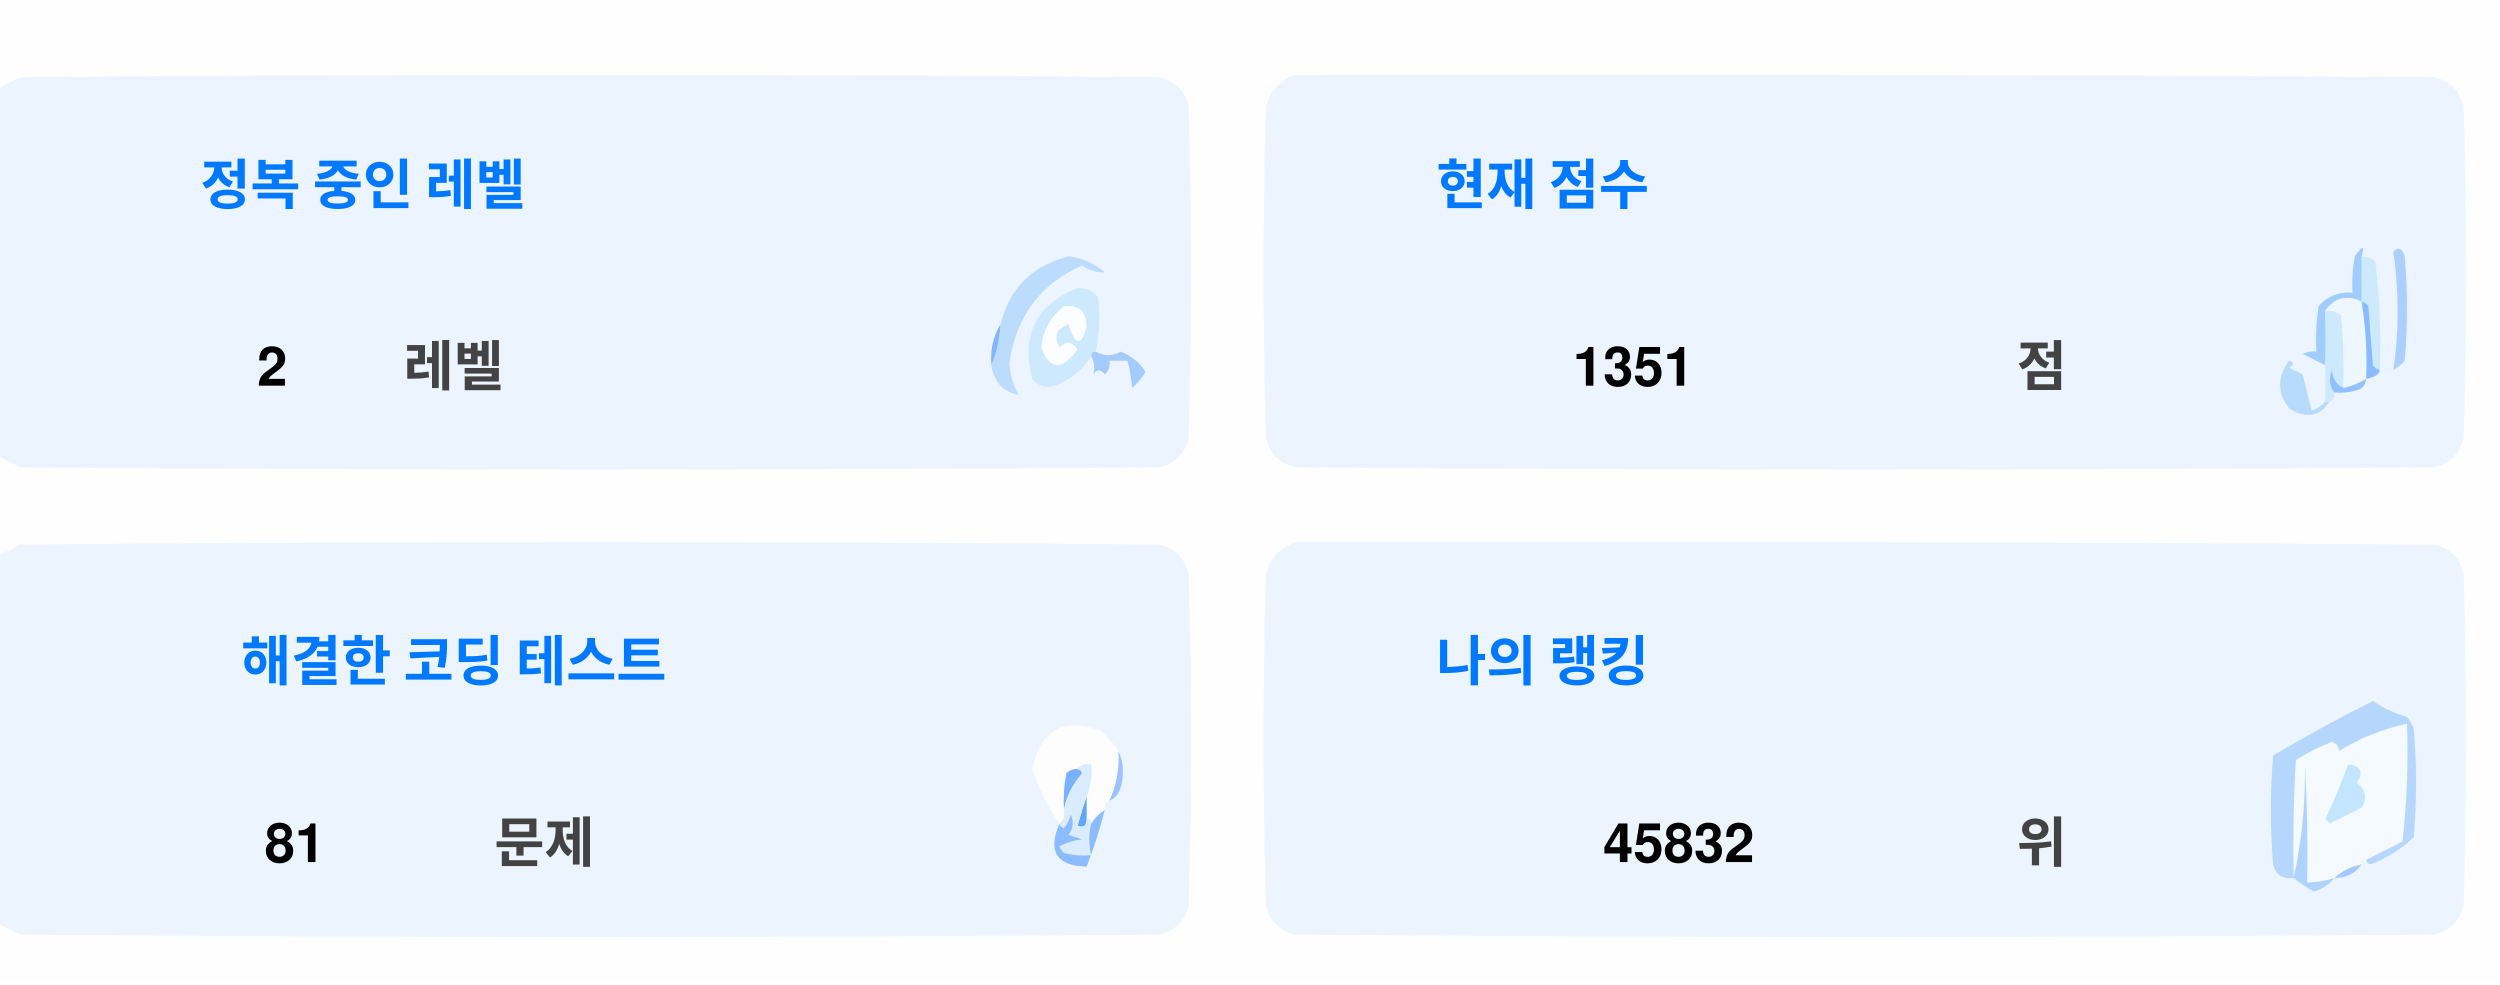
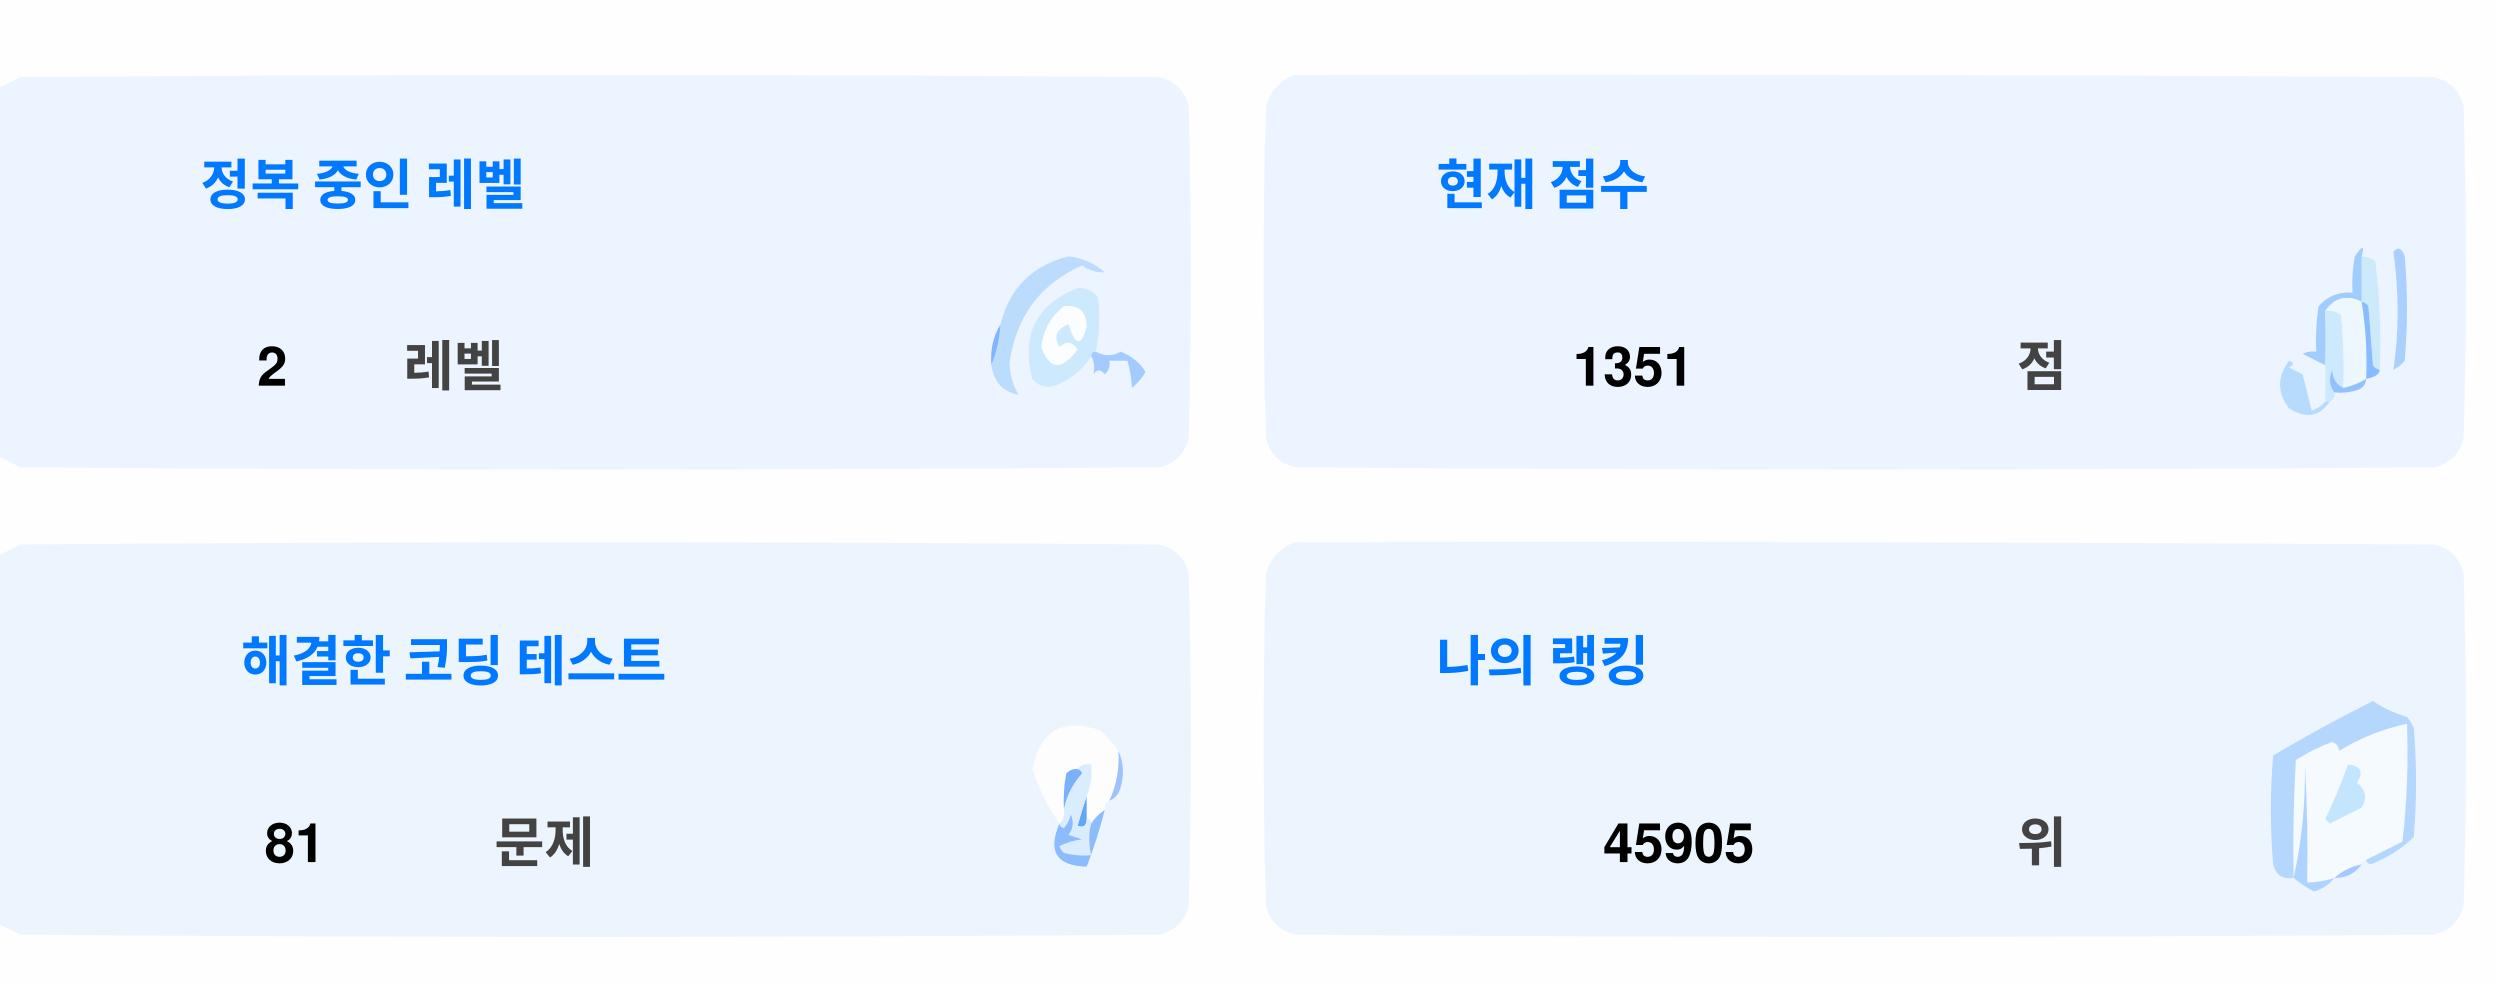
<svg xmlns="http://www.w3.org/2000/svg" version="1.1" width="551px" height="217px" style="shape-rendering:geometricPrecision; text-rendering:geometricPrecision; image-rendering:optimizeQuality; fill-rule:evenodd; clip-rule:evenodd">
  <style>.title {fill: #434343;font-size: 1rem;line-height: 1.5rem;font-weight: bold;font-family: -apple-system, BlinkMacSystemFont, Segoe UI, Helvetica, Arial, sans-serif, Apple Color Emoji, Segoe UI Emoji;}.desc {fill: #434343;font-size: 2.5rem;font-weight: bold;line-height: 1.5rem;font-family: -apple-system, BlinkMacSystemFont, Segoe UI, Helvetica, Arial, sans-serif, Apple Color Emoji, Segoe UI Emoji;}.desc-2 {fill: #434343;font-size: 1rem;font-weight: bold;line-height: 1.5rem;font-family: -apple-system, BlinkMacSystemFont, Segoe UI, Helvetica, Arial, sans-serif, Apple Color Emoji, Segoe UI Emoji;}.text, .desc {animation: twinkling 4s ease-in-out infinite;}@keyframes twinkling {40% { opacity: 1; }50% { opacity: 0.5; }60% { opacity: 1; }70% { opacity: 0.5; }80% { opacity: 1; }}</style>
  <g>
    <path style="opacity:1" fill="#fefefe" d="M -0.5,-0.5 C 183.167,-0.5 366.833,-0.5 550.5,-0.5C 550.5,71.833 550.5,144.167 550.5,216.5C 366.833,216.5 183.167,216.5 -0.5,216.5C -0.5,212.167 -0.5,207.833 -0.5,203.5C 1.14,204.32 2.807,205.153 4.5,206C 88.167,206.667 171.833,206.667 255.5,206C 259,205.167 261.167,203 262,199.5C 262.667,175.167 262.667,150.833 262,126.5C 261.167,123 259,120.833 255.5,120C 171.833,119.333 88.167,119.333 4.5,120C 2.807,120.847 1.14,121.68 -0.5,122.5C -0.5,115.167 -0.5,107.833 -0.5,100.5C 1.14,101.32 2.807,102.153 4.5,103C 88.167,103.667 171.833,103.667 255.5,103C 259,102.167 261.167,100 262,96.5C 262.667,72.167 262.667,47.833 262,23.5C 261.167,20 259,17.833 255.5,17C 171.833,16.333 88.167,16.333 4.5,17C 2.807,17.847 1.14,18.68 -0.5,19.5C -0.5,12.833 -0.5,6.167 -0.5,-0.5 Z" />
  </g>
  <g>
    <path style="opacity:1" fill="#ecf5ff" d="M -0.5,100.5 C -0.5,73.5 -0.5,46.5 -0.5,19.5C 1.14,18.68 2.807,17.847 4.5,17C 88.167,16.333 171.833,16.333 255.5,17C 259,17.833 261.167,20 262,23.5C 262.667,47.833 262.667,72.167 262,96.5C 261.167,100 259,102.167 255.5,103C 171.833,103.667 88.167,103.667 4.5,103C 2.807,102.153 1.14,101.32 -0.5,100.5 Z" />
  </g>
  <g>
    <path style="opacity:1" fill="#ecf5ff" d="M 285.5,16.5 C 369.167,16.333 452.834,16.5 536.5,17C 540,17.833 542.167,20 543,23.5C 543.667,47.833 543.667,72.167 543,96.5C 542.167,100 540,102.167 536.5,103C 452.833,103.667 369.167,103.667 285.5,103C 282,102.167 279.833,100 279,96.5C 278.333,72.167 278.333,47.833 279,23.5C 280.018,19.985 282.185,17.652 285.5,16.5 Z" />
  </g>
  <g>
    <path style="opacity:1" fill="#cdeafd" d="M 520.5,56.5 C 521.583,56.539 522.583,56.873 523.5,57.5C 524.498,65.472 524.831,73.472 524.5,81.5C 523.883,81.389 523.383,81.056 523,80.5C 522.667,76.167 522.333,71.833 522,67.5C 521.617,66.944 521.117,66.611 520.5,66.5C 520.5,63.167 520.5,59.833 520.5,56.5 Z" />
  </g>
  <g>
    <path style="opacity:1" fill="#abcfff" d="M 527.5,55.5 C 528.566,54.308 529.399,54.641 530,56.5C 530.667,64.167 530.667,71.833 530,79.5C 529.311,80.357 528.478,81.023 527.5,81.5C 528.758,73.08 528.758,64.414 527.5,55.5 Z" />
  </g>
  <g>
    <path style="opacity:1" fill="#bbdcfd" d="M 218.5,80.5 C 219.657,77.727 220.324,74.727 220.5,71.5C 222.49,63.51 227.49,58.51 235.5,56.5C 238.528,56.847 241.194,58.014 243.5,60C 241.744,60.141 240.078,59.641 238.5,58.5C 229.247,62.607 223.914,69.773 222.5,80C 222.565,82.526 223.232,84.859 224.5,87C 221.07,86.397 219.07,84.231 218.5,80.5 Z" />
  </g>
  <g>
    <path style="opacity:1" fill="#cde9fd" d="M 241.5,77.5 C 240.833,77.5 240.5,77.833 240.5,78.5C 238.628,81.529 235.961,83.695 232.5,85C 230.536,85.624 228.869,85.124 227.5,83.5C 225.021,73.791 228.354,67.124 237.5,63.5C 239.374,63.39 240.874,64.056 242,65.5C 242.497,69.524 242.331,73.524 241.5,77.5 Z" />
  </g>
  <g>
    <path style="opacity:1" fill="#fcfdfe" d="M 234.5,67.5 C 237.826,67.162 239.493,68.662 239.5,72C 238.334,76.434 237,76.267 235.5,71.5C 232.832,72.515 232.166,74.182 233.5,76.5C 235.017,75.089 236.351,75.256 237.5,77C 234.006,81.771 231.34,81.605 229.5,76.5C 229.904,72.771 231.571,69.771 234.5,67.5 Z" />
  </g>
  <g>
    <path style="opacity:1" fill="#a1ccfe" d="M 520.5,56.5 C 520.5,59.833 520.5,63.167 520.5,66.5C 517.238,64.922 514.572,65.589 512.5,68.5C 512.617,72.81 512.617,76.81 512.5,80.5C 510.86,79.68 509.193,78.847 507.5,78C 508.448,77.517 509.448,77.35 510.5,77.5C 510.335,74.15 510.502,70.817 511,67.5C 512.995,65.253 515.495,64.253 518.5,64.5C 518.336,61.813 518.503,59.146 519,56.5C 520.731,53.969 521.231,53.969 520.5,56.5 Z" />
  </g>
  <g>
    <path style="opacity:1" fill="#cde9fd" d="M 512.5,68.5 C 513.822,68.33 514.989,68.663 516,69.5C 516.499,74.823 516.666,80.156 516.5,85.5C 514.955,84.77 514.122,83.437 514,81.5C 513.22,83.387 513.387,85.054 514.5,86.5C 514.672,87.492 514.338,88.158 513.5,88.5C 513.167,88.5 512.833,88.5 512.5,88.5C 512.5,85.833 512.5,83.167 512.5,80.5C 512.617,76.81 512.617,72.81 512.5,68.5 Z" />
  </g>
  <g>
    <path style="opacity:1" fill="#eef6fe" d="M 520.5,66.5 C 521.407,72.106 521.74,77.773 521.5,83.5C 519.95,84.441 518.284,85.108 516.5,85.5C 516.666,80.156 516.499,74.823 516,69.5C 514.989,68.663 513.822,68.33 512.5,68.5C 514.572,65.589 517.238,64.922 520.5,66.5 Z" />
  </g>
  <g>
    <path style="opacity:1" fill="#88bcff" d="M 520.5,66.5 C 521.117,66.611 521.617,66.944 522,67.5C 522.333,71.833 522.667,76.167 523,80.5C 523.383,81.056 523.883,81.389 524.5,81.5C 524.445,82.469 523.445,83.136 521.5,83.5C 521.74,77.773 521.407,72.106 520.5,66.5 Z" />
  </g>
  <g>
    <path style="opacity:1" fill="#82b5fe" d="M 220.5,71.5 C 220.324,74.727 219.657,77.727 218.5,80.5C 218.215,77.171 218.882,74.171 220.5,71.5 Z" />
  </g>
  <g>
    <path style="opacity:1" fill="#a3cbfe" d="M 240.5,78.5 C 240.5,77.833 240.833,77.5 241.5,77.5C 243.391,78.536 245.224,78.536 247,77.5C 249.391,78.429 251.225,79.929 252.5,82C 251.681,83.319 250.681,84.486 249.5,85.5C 249.409,83.777 249.075,81.777 248.5,79.5C 247.167,79.5 245.833,79.5 244.5,79.5C 244.719,80.675 244.386,81.675 243.5,82.5C 242.575,81.359 241.741,81.359 241,82.5C 241.331,80.981 241.164,79.648 240.5,78.5 Z" />
  </g>
  <g>
    <path style="opacity:1" fill="#b7dbfd" d="M 512.5,88.5 C 512.833,88.5 513.167,88.5 513.5,88.5C 511.199,91.857 508.199,92.357 504.5,90C 501.872,86.535 501.872,83.035 504.5,79.5C 505.696,79.846 505.696,80.346 504.5,81C 505.5,81.5 506.5,82 507.5,82.5C 508.167,85.167 508.833,87.833 509.5,90.5C 510.739,90.058 511.739,89.391 512.5,88.5 Z" />
  </g>
  <g>
    <path style="opacity:1" fill="#92c1fe" d="M 516.5,85.5 C 518.284,85.108 519.95,84.441 521.5,83.5C 521.423,84.75 520.756,85.583 519.5,86C 517.866,86.493 516.199,86.66 514.5,86.5C 513.387,85.054 513.22,83.387 514,81.5C 514.122,83.437 514.955,84.77 516.5,85.5 Z" />
  </g>
  <g>
    <path style="opacity:1" fill="#ecf5fe" d="M -0.5,203.5 C -0.5,176.5 -0.5,149.5 -0.5,122.5C 1.14,121.68 2.807,120.847 4.5,120C 88.167,119.333 171.833,119.333 255.5,120C 259,120.833 261.167,123 262,126.5C 262.667,150.833 262.667,175.167 262,199.5C 261.167,203 259,205.167 255.5,206C 171.833,206.667 88.167,206.667 4.5,206C 2.807,205.153 1.14,204.32 -0.5,203.5 Z" />
  </g>
  <g>
    <path style="opacity:1" fill="#ecf5fe" d="M 285.5,119.5 C 369.167,119.333 452.834,119.5 536.5,120C 540,120.833 542.167,123 543,126.5C 543.667,150.833 543.667,175.167 543,199.5C 542.167,203 540,205.167 536.5,206C 452.833,206.667 369.167,206.667 285.5,206C 282,205.167 279.833,203 279,199.5C 278.333,175.167 278.333,150.833 279,126.5C 280.018,122.985 282.185,120.652 285.5,119.5 Z" />
  </g>
  <g>
    <path style="opacity:1" fill="#fdfdfe" d="M 246.5,165.5 C 246.758,169.367 246.092,173.034 244.5,176.5C 243.662,176.842 243.328,177.508 243.5,178.5C 242.272,179.306 241.272,180.306 240.5,181.5C 240.5,180.833 240.167,180.5 239.5,180.5C 239.5,178.833 239.5,177.167 239.5,175.5C 240.369,173.283 240.702,170.95 240.5,168.5C 239.209,168.263 238.209,168.596 237.5,169.5C 236.504,169.414 235.671,169.748 235,170.5C 234.503,173.146 234.336,175.813 234.5,178.5C 234.737,179.791 234.404,180.791 233.5,181.5C 230.986,177.806 228.986,173.806 227.5,169.5C 229.309,160.957 234.309,158.124 242.5,161C 244.07,162.397 245.404,163.897 246.5,165.5 Z" />
  </g>
  <g>
    <path style="opacity:1" fill="#f5faff" d="M 521.5,189.5 C 520.833,189.5 520.5,189.833 520.5,190.5C 518.181,190.992 516.181,191.992 514.5,193.5C 512.565,194.15 510.565,194.483 508.5,194.5C 508.666,185.827 508.5,177.16 508,168.5C 508.141,177.227 507.308,185.56 505.5,193.5C 505.334,184.827 505.5,176.16 506,167.5C 508.527,165.903 511.194,164.57 514,163.5C 515.011,163.892 515.511,164.559 515.5,165.5C 520.21,162.641 525.21,160.641 530.5,159.5C 530.831,168.192 530.498,176.859 529.5,185.5C 526.807,186.847 524.14,188.18 521.5,189.5 Z" />
  </g>
  <g>
    <path style="opacity:1" fill="#b6d7fd" d="M 521.5,189.5 C 524.14,188.18 526.807,186.847 529.5,185.5C 530.498,176.859 530.831,168.192 530.5,159.5C 525.21,160.641 520.21,162.641 515.5,165.5C 515.511,164.559 515.011,163.892 514,163.5C 511.194,164.57 508.527,165.903 506,167.5C 505.5,176.16 505.334,184.827 505.5,193.5C 503.089,193.863 501.589,192.863 501,190.5C 500.333,182.5 500.333,174.5 501,166.5C 508.173,162.246 515.507,158.246 523,154.5C 525.304,156.068 527.804,157.235 530.5,158C 531.126,158.75 531.626,159.584 532,160.5C 532.667,168.5 532.667,176.5 532,184.5C 529.292,187.111 526.125,189.111 522.5,190.5C 521.893,190.376 521.56,190.043 521.5,189.5 Z" />
  </g>
  <g>
    <path style="opacity:1" fill="#c3e5fe" d="M 517.5,168.5 C 520.317,168.801 520.984,170.134 519.5,172.5C 521.439,174.122 521.772,175.956 520.5,178C 518.167,179.167 515.833,180.333 513.5,181.5C 513.167,181.167 512.833,180.833 512.5,180.5C 514.414,176.515 516.081,172.515 517.5,168.5 Z" />
  </g>
  <g>
    <path style="opacity:1" fill="#7ab1fc" d="M 237.5,169.5 C 238.043,169.56 238.376,169.893 238.5,170.5C 236.395,172.836 235.062,175.503 234.5,178.5C 234.336,175.813 234.503,173.146 235,170.5C 235.671,169.748 236.504,169.414 237.5,169.5 Z" />
  </g>
  <g>
    <path style="opacity:1" fill="#afd3ff" d="M 514.5,193.5 C 513.378,194.947 511.878,195.947 510,196.5C 508.348,195.601 506.848,194.601 505.5,193.5C 507.308,185.56 508.141,177.227 508,168.5C 508.5,177.16 508.666,185.827 508.5,194.5C 510.565,194.483 512.565,194.15 514.5,193.5 Z" />
  </g>
  <g>
    <path style="opacity:1" fill="#9cc3fd" d="M 246.5,165.5 C 247.634,167.966 247.801,170.633 247,173.5C 246.623,174.942 245.79,175.942 244.5,176.5C 246.092,173.034 246.758,169.367 246.5,165.5 Z" />
  </g>
  <g>
    <path style="opacity:1" fill="#62a6fc" d="M 239.5,175.5 C 239.5,177.167 239.5,178.833 239.5,180.5C 239.483,182.028 238.816,182.528 237.5,182C 238.117,179.723 238.784,177.556 239.5,175.5 Z" />
  </g>
  <g>
    <path style="opacity:1" fill="#daedfe" d="M 237.5,169.5 C 238.209,168.596 239.209,168.263 240.5,168.5C 240.702,170.95 240.369,173.283 239.5,175.5C 238.784,177.556 238.117,179.723 237.5,182C 238.816,182.528 239.483,182.028 239.5,180.5C 240.167,180.5 240.5,180.833 240.5,181.5C 239.918,183.669 239.918,186.002 240.5,188.5C 238.473,188.662 236.473,188.495 234.5,188C 234.043,187.586 233.709,187.086 233.5,186.5C 235.078,185.702 236.744,185.202 238.5,185C 237.5,184.667 236.5,184.333 235.5,184C 236.554,182.612 236.72,181.112 236,179.5C 235.751,180.624 235.251,181.624 234.5,182.5C 233.893,182.376 233.56,182.043 233.5,181.5C 234.404,180.791 234.737,179.791 234.5,178.5C 235.062,175.503 236.395,172.836 238.5,170.5C 238.376,169.893 238.043,169.56 237.5,169.5 Z" />
  </g>
  <g>
    <path style="opacity:1" fill="#8bbcfd" d="M 243.5,178.5 C 242.395,182.803 241.062,186.969 239.5,191C 232.857,190.847 230.857,187.68 233.5,181.5C 233.56,182.043 233.893,182.376 234.5,182.5C 235.251,181.624 235.751,180.624 236,179.5C 236.72,181.112 236.554,182.612 235.5,184C 236.5,184.333 237.5,184.667 238.5,185C 236.744,185.202 235.078,185.702 233.5,186.5C 233.709,187.086 234.043,187.586 234.5,188C 236.473,188.495 238.473,188.662 240.5,188.5C 239.918,186.002 239.918,183.669 240.5,181.5C 241.272,180.306 242.272,179.306 243.5,178.5 Z" />
  </g>
  <g>
    <path style="opacity:1" fill="#a4c8ff" d="M 520.5,190.5 C 519.089,192.539 517.089,193.539 514.5,193.5C 516.181,191.992 518.181,190.992 520.5,190.5 Z" />
  </g>
  <text text-anchor="middle" x="80" y="45" class="title" style="fill:#0078ff;" stroke="#none" stroke-width="1">정복 중인 레벨</text>
  <text text-anchor="middle" x="60" y="85" class="desc" style="fill:#000000;" stroke="#none" stroke-width="1">2</text>
  <text text-anchor="middle" x="100" y="85" class="desc-2" style="fill:#434343;" stroke="#none" stroke-width="1">레벨</text>
  <text text-anchor="middle" x="340" y="45" class="title" style="fill:#0078ff;" stroke="#none" stroke-width="1">현재 점수</text>
  <text text-anchor="middle" x="360" y="85" class="desc" style="fill:#000000;" stroke="#none" stroke-width="1">1351</text>
  <text text-anchor="middle" x="450" y="85" class="desc-2" style="fill:#434343;" stroke="#none" stroke-width="1">점</text>
  <text text-anchor="middle" x="100" y="150" class="title" style="fill:#0078ff;" stroke="#none" stroke-width="1">해결한 코딩 테스트</text>
  <text text-anchor="middle" x="65" y="190" class="desc" style="fill:#000000;" stroke="#none" stroke-width="1">81</text>
  <text text-anchor="middle" x="120" y="190" class="desc-2" style="fill:#434343;" stroke="#none" stroke-width="1">문제</text>
  <text text-anchor="middle" x="340" y="150" class="title" style="fill:#0078ff;" stroke="#none" stroke-width="1">나의 랭킹</text>
-   <text text-anchor="middle" x="370" y="190" class="desc" style="fill:#000000;" stroke="#none" stroke-width="1">45832</text>
+   <text text-anchor="middle" x="370" y="190" class="desc" style="fill:#000000;" stroke="#none" stroke-width="1">45905</text>
  <text text-anchor="middle" x="450" y="190" class="desc-2" style="fill:#434343;" stroke="#none" stroke-width="1">위</text>
</svg>
